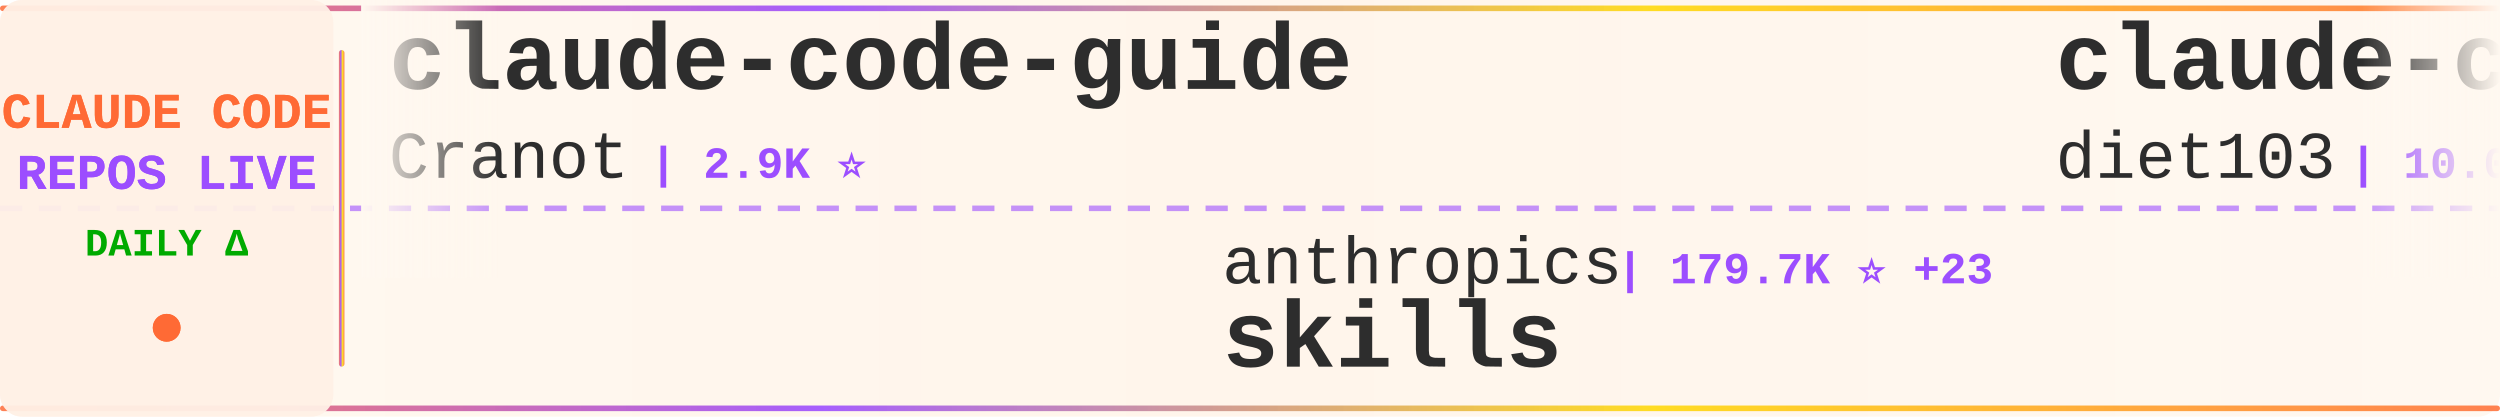
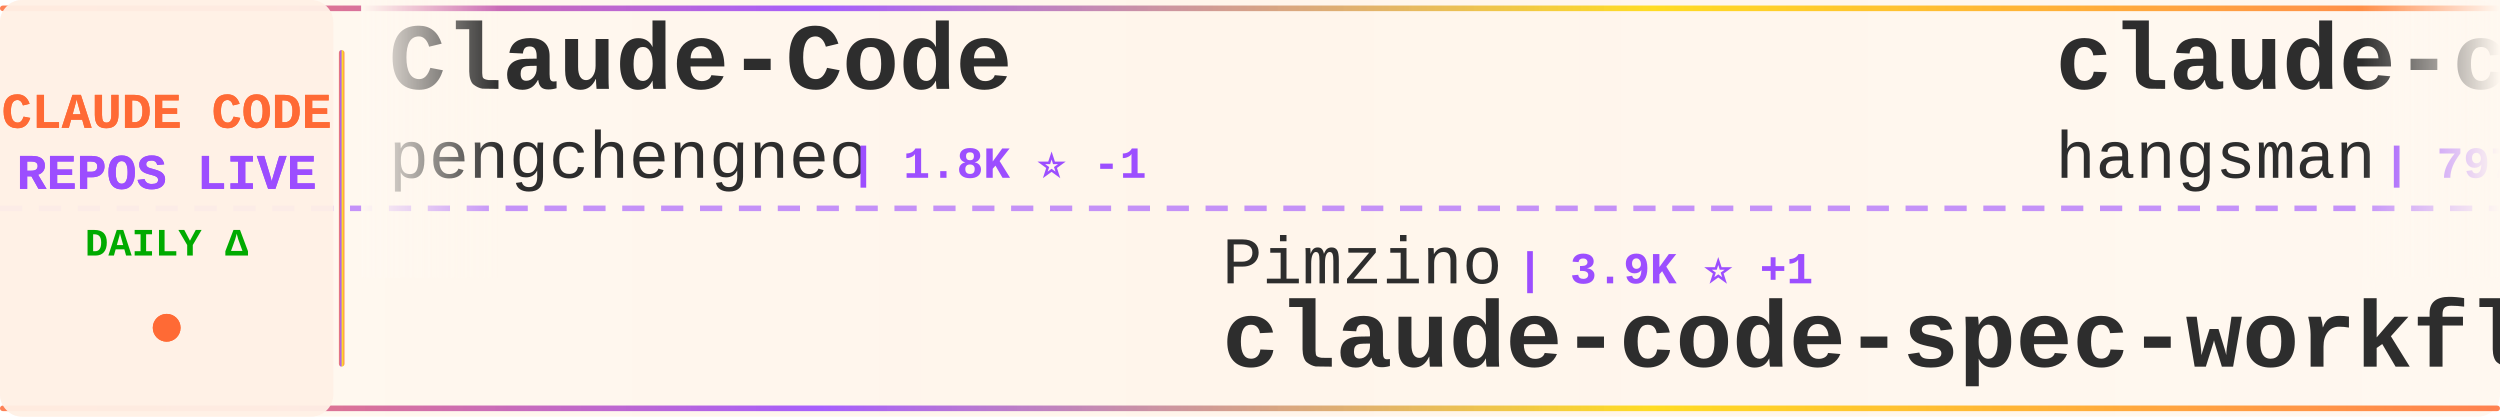
<svg xmlns="http://www.w3.org/2000/svg" width="900" height="150">
  <defs>
    <linearGradient id="tickerBg" x1="0%" y1="0%" x2="100%" y2="0%">
      <stop offset="0%" style="stop-color:#fff8f0;stop-opacity:0.98" />
      <stop offset="50%" style="stop-color:#fff5eb;stop-opacity:1" />
      <stop offset="100%" style="stop-color:#fff8f0;stop-opacity:0.98" />
    </linearGradient>
    <linearGradient id="borderGrad" x1="0%" y1="0%" x2="100%" y2="0%">
      <stop offset="0%" style="stop-color:#FF6B35;stop-opacity:0.85">
        <animate attributeName="stop-opacity" values="0.85;1;0.85" dur="2s" repeatCount="indefinite" />
      </stop>
      <stop offset="33%" style="stop-color:#9C4EFF;stop-opacity:0.9">
        <animate attributeName="stop-opacity" values="0.9;1;0.9" dur="2.2s" repeatCount="indefinite" />
      </stop>
      <stop offset="66%" style="stop-color:#FFD700;stop-opacity:0.85">
        <animate attributeName="stop-opacity" values="0.85;1;0.85" dur="1.8s" repeatCount="indefinite" />
      </stop>
      <stop offset="100%" style="stop-color:#FF6B35;stop-opacity:0.85">
        <animate attributeName="stop-opacity" values="0.85;1;0.85" dur="2s" repeatCount="indefinite" />
      </stop>
    </linearGradient>
    <filter id="textGlow">
      <feGaussianBlur stdDeviation="0.15" result="coloredBlur" />
      <feMerge>
        <feMergeNode in="coloredBlur" />
        <feMergeNode in="SourceGraphic" />
      </feMerge>
    </filter>
    <filter id="metricGlow">
      <feGaussianBlur stdDeviation="0.2" result="coloredBlur" />
      <feMerge>
        <feMergeNode in="coloredBlur" />
        <feMergeNode in="SourceGraphic" />
      </feMerge>
    </filter>
    <linearGradient id="leftFade" x1="0%" y1="0%" x2="100%" y2="0%">
      <stop offset="0%" style="stop-color:#fff8f0;stop-opacity:1" />
      <stop offset="100%" style="stop-color:#fff8f0;stop-opacity:0" />
    </linearGradient>
    <linearGradient id="rightFade" x1="0%" y1="0%" x2="100%" y2="0%">
      <stop offset="0%" style="stop-color:#fff8f0;stop-opacity:0" />
      <stop offset="100%" style="stop-color:#fff8f0;stop-opacity:1" />
    </linearGradient>
  </defs>
  <rect width="900" height="150" fill="url(#tickerBg)" rx="8" />
  <rect x="0" y="2" width="900" height="2" fill="url(#borderGrad)" rx="1" />
  <rect x="0" y="146" width="900" height="2" fill="url(#borderGrad)" rx="1" />
  <line x1="0" y1="75" x2="900" y2="75" stroke="#9C4EFF" stroke-width="2" stroke-dasharray="8 6" opacity="0.6" />
  <rect x="0" y="0" width="120" height="150" fill="#fff0e6" opacity="0.95" rx="8" />
  <text x="60" y="46" font-family="'Courier New', monospace" font-size="18" font-weight="bold" fill="#FF6B35" text-anchor="middle" filter="url(#textGlow)">
    CLAUDE CODE
  </text>
  <text x="60" y="68" font-family="'Courier New', monospace" font-size="18" font-weight="bold" fill="#9C4EFF" text-anchor="middle" filter="url(#textGlow)">
    REPOS LIVE
  </text>
  <text x="60" y="92" font-family="'Courier New', monospace" font-size="14" font-weight="bold" fill="#00aa00" text-anchor="middle">
    DAILY Δ
  </text>
  <circle cx="60" cy="118" r="5" fill="#FF6B35" filter="url(#metricGlow)">
    <animate attributeName="r" values="4;6;4" dur="1.5s" repeatCount="indefinite" />
    <animate attributeName="opacity" values="0.6;1;0.6" dur="1.5s" repeatCount="indefinite" />
  </circle>
  <rect x="122" y="18" width="2" height="114" fill="url(#borderGrad)" rx="1" />
  <clipPath id="tickerClip">
    <rect x="130" y="0" width="770" height="150" />
  </clipPath>
  <g clip-path="url(#tickerClip)">
    <g id="tickerItems">
      <animateTransform attributeName="transform" attributeType="XML" type="translate" from="0 0" to="-3000 0" dur="54s" repeatCount="indefinite" />
      <g transform="translate(0, 0)">
-         <text x="140" y="32" font-family="'Courier New', monospace" font-size="34" font-weight="bold" fill="#2d2d2d">claude-code-guide</text>
-         <text x="140" y="64" font-family="'Courier New', monospace" font-size="24" font-weight="normal" fill="#2d2d2d" opacity="1.0">Cranot</text>
-         <text x="234" y="64" font-family="'Courier New', monospace" font-size="16" font-weight="bold" fill="#9C4EFF"> | 2.9K ⭐</text>
+         <text x="140" y="32" font-family="'Courier New', monospace" font-size="34" font-weight="bold" fill="#2d2d2d">Claude-Code</text>
+         <text x="140" y="64" font-family="'Courier New', monospace" font-size="24" font-weight="normal" fill="#2d2d2d" opacity="1.0">pengchengneo</text>
+         <text x="306" y="64" font-family="'Courier New', monospace" font-size="16" font-weight="bold" fill="#9C4EFF"> | 1.8K ⭐ -1</text>
      </g>
      <g transform="translate(300, 0)">
-         <text x="140" y="102" font-family="'Courier New', monospace" font-size="24" font-weight="normal" fill="#2d2d2d" opacity="1.0">anthropics</text>
-         <text x="282" y="102" font-family="'Courier New', monospace" font-size="16" font-weight="bold" fill="#9C4EFF"> | 179.7K ⭐ +23</text>
-         <text x="140" y="132" font-family="'Courier New', monospace" font-size="34" font-weight="bold" fill="#2d2d2d">skills</text>
+         <text x="140" y="102" font-family="'Courier New', monospace" font-size="24" font-weight="normal" fill="#2d2d2d" opacity="1.0">Pimzino</text>
+         <text x="246" y="102" font-family="'Courier New', monospace" font-size="16" font-weight="bold" fill="#9C4EFF"> | 3.9K ⭐ +1</text>
+         <text x="140" y="132" font-family="'Courier New', monospace" font-size="34" font-weight="bold" fill="#2d2d2d">claude-code-spec-workflo...</text>
      </g>
      <g transform="translate(600, 0)">
-         <text x="140" y="32" font-family="'Courier New', monospace" font-size="34" font-weight="bold" fill="#2d2d2d">claude-code-infrastructu...</text>
-         <text x="140" y="64" font-family="'Courier New', monospace" font-size="24" font-weight="normal" fill="#2d2d2d" opacity="1.0">diet103</text>
-         <text x="246" y="64" font-family="'Courier New', monospace" font-size="16" font-weight="bold" fill="#9C4EFF"> | 10.0K ⭐</text>
+         <text x="140" y="32" font-family="'Courier New', monospace" font-size="34" font-weight="bold" fill="#2d2d2d">claude-code-source</text>
+         <text x="140" y="64" font-family="'Courier New', monospace" font-size="24" font-weight="normal" fill="#2d2d2d" opacity="1.0">hangsman</text>
+         <text x="258" y="64" font-family="'Courier New', monospace" font-size="16" font-weight="bold" fill="#9C4EFF"> | 797 ⭐</text>
      </g>
      <g transform="translate(900, 0)">
        <text x="140" y="102" font-family="'Courier New', monospace" font-size="24" font-weight="normal" fill="#2d2d2d" opacity="1.0">ChrisWiles</text>
-         <text x="282" y="102" font-family="'Courier New', monospace" font-size="16" font-weight="bold" fill="#9C4EFF"> | 6.1K ⭐</text>
+         <text x="282" y="102" font-family="'Courier New', monospace" font-size="16" font-weight="bold" fill="#9C4EFF"> | 6.1K ⭐ -1</text>
        <text x="140" y="132" font-family="'Courier New', monospace" font-size="34" font-weight="bold" fill="#2d2d2d">claude-code-showcase</text>
      </g>
      <g transform="translate(1200, 0)">
-         <text x="140" y="32" font-family="'Courier New', monospace" font-size="34" font-weight="bold" fill="#2d2d2d">claude-code-base-action</text>
-         <text x="140" y="64" font-family="'Courier New', monospace" font-size="24" font-weight="normal" fill="#2d2d2d" opacity="1.0">anthropics</text>
-         <text x="282" y="64" font-family="'Courier New', monospace" font-size="16" font-weight="bold" fill="#9C4EFF"> | 995 ⭐</text>
+         <text x="140" y="32" font-family="'Courier New', monospace" font-size="34" font-weight="bold" fill="#2d2d2d">claude-code-infrastructu...</text>
+         <text x="140" y="64" font-family="'Courier New', monospace" font-size="24" font-weight="normal" fill="#2d2d2d" opacity="1.0">diet103</text>
+         <text x="246" y="64" font-family="'Courier New', monospace" font-size="16" font-weight="bold" fill="#9C4EFF"> | 10.0K ⭐ -3</text>
      </g>
      <g transform="translate(1500, 0)">
-         <text x="140" y="102" font-family="'Courier New', monospace" font-size="24" font-weight="normal" fill="#2d2d2d" opacity="1.0">JrCx7scC</text>
-         <text x="258" y="102" font-family="'Courier New', monospace" font-size="16" font-weight="bold" fill="#9C4EFF"> | 376 ⭐</text>
-         <text x="140" y="132" font-family="'Courier New', monospace" font-size="34" font-weight="bold" fill="#2d2d2d">claude-code-source</text>
+         <text x="140" y="102" font-family="'Courier New', monospace" font-size="24" font-weight="normal" fill="#2d2d2d" opacity="1.0">OneRedOak</text>
+         <text x="270" y="102" font-family="'Courier New', monospace" font-size="16" font-weight="bold" fill="#9C4EFF"> | 3.9K ⭐ -1</text>
+         <text x="140" y="132" font-family="'Courier New', monospace" font-size="34" font-weight="bold" fill="#2d2d2d">claude-code-workflows</text>
      </g>
      <g transform="translate(1800, 0)">
-         <text x="140" y="32" font-family="'Courier New', monospace" font-size="34" font-weight="bold" fill="#2d2d2d">claude-code-router</text>
-         <text x="140" y="64" font-family="'Courier New', monospace" font-size="24" font-weight="normal" fill="#2d2d2d" opacity="1.0">musistudio</text>
-         <text x="282" y="64" font-family="'Courier New', monospace" font-size="16" font-weight="bold" fill="#9C4EFF"> | 37.6K ⭐ +1</text>
+         <text x="140" y="32" font-family="'Courier New', monospace" font-size="34" font-weight="bold" fill="#2d2d2d">claude-code-harness</text>
+         <text x="140" y="64" font-family="'Courier New', monospace" font-size="24" font-weight="normal" fill="#2d2d2d" opacity="1.0">Chachamaru127</text>
+         <text x="318" y="64" font-family="'Courier New', monospace" font-size="16" font-weight="bold" fill="#9C4EFF"> | 3.1K ⭐ -1</text>
      </g>
      <g transform="translate(2100, 0)">
-         <text x="140" y="102" font-family="'Courier New', monospace" font-size="24" font-weight="normal" fill="#2d2d2d" opacity="1.0">asgeirtj</text>
-         <text x="258" y="102" font-family="'Courier New', monospace" font-size="16" font-weight="bold" fill="#9C4EFF"> | 68.9K ⭐ +15</text>
-         <text x="140" y="132" font-family="'Courier New', monospace" font-size="34" font-weight="bold" fill="#2d2d2d">system_prompts_leaks</text>
+         <text x="140" y="102" font-family="'Courier New', monospace" font-size="24" font-weight="normal" fill="#2d2d2d" opacity="1.0">jqueryscript</text>
+         <text x="306" y="102" font-family="'Courier New', monospace" font-size="16" font-weight="bold" fill="#9C4EFF"> | 523 ⭐</text>
+         <text x="140" y="132" font-family="'Courier New', monospace" font-size="34" font-weight="bold" fill="#2d2d2d">awesome-claude-code</text>
      </g>
      <g transform="translate(2400, 0)">
-         <text x="140" y="32" font-family="'Courier New', monospace" font-size="34" font-weight="bold" fill="#2d2d2d">edmunds-claude-code</text>
-         <text x="140" y="64" font-family="'Courier New', monospace" font-size="24" font-weight="normal" fill="#2d2d2d" opacity="1.0">edmund-io</text>
-         <text x="270" y="64" font-family="'Courier New', monospace" font-size="16" font-weight="bold" fill="#9C4EFF"> | 1.5K ⭐</text>
+         <text x="140" y="32" font-family="'Courier New', monospace" font-size="34" font-weight="bold" fill="#2d2d2d">claude-code-system-promp...</text>
+         <text x="140" y="64" font-family="'Courier New', monospace" font-size="24" font-weight="normal" fill="#2d2d2d" opacity="1.0">Piebald-AI</text>
+         <text x="282" y="64" font-family="'Courier New', monospace" font-size="16" font-weight="bold" fill="#9C4EFF"> | 12.8K ⭐ +2</text>
      </g>
      <g transform="translate(2700, 0)">
-         <text x="140" y="102" font-family="'Courier New', monospace" font-size="24" font-weight="normal" fill="#2d2d2d" opacity="1.0">overwirehq</text>
-         <text x="282" y="102" font-family="'Courier New', monospace" font-size="16" font-weight="bold" fill="#9C4EFF"> | 2.8K ⭐</text>
-         <text x="140" y="132" font-family="'Courier New', monospace" font-size="34" font-weight="bold" fill="#2d2d2d">claude-code-telegram</text>
+         <text x="140" y="102" font-family="'Courier New', monospace" font-size="24" font-weight="normal" fill="#2d2d2d" opacity="1.0">musistudio</text>
+         <text x="282" y="102" font-family="'Courier New', monospace" font-size="16" font-weight="bold" fill="#9C4EFF"> | 37.6K ⭐ -3</text>
+         <text x="140" y="132" font-family="'Courier New', monospace" font-size="34" font-weight="bold" fill="#2d2d2d">claude-code-router</text>
      </g>
      <g transform="translate(3000, 0)">
-         <text x="140" y="32" font-family="'Courier New', monospace" font-size="34" font-weight="bold" fill="#2d2d2d">claude-code-guide</text>
-         <text x="140" y="64" font-family="'Courier New', monospace" font-size="24" font-weight="normal" fill="#2d2d2d" opacity="1.0">Cranot</text>
-         <text x="234" y="64" font-family="'Courier New', monospace" font-size="16" font-weight="bold" fill="#9C4EFF"> | 2.9K ⭐</text>
+         <text x="140" y="32" font-family="'Courier New', monospace" font-size="34" font-weight="bold" fill="#2d2d2d">Claude-Code</text>
+         <text x="140" y="64" font-family="'Courier New', monospace" font-size="24" font-weight="normal" fill="#2d2d2d" opacity="1.0">pengchengneo</text>
+         <text x="306" y="64" font-family="'Courier New', monospace" font-size="16" font-weight="bold" fill="#9C4EFF"> | 1.8K ⭐ -1</text>
      </g>
      <g transform="translate(3300, 0)">
-         <text x="140" y="102" font-family="'Courier New', monospace" font-size="24" font-weight="normal" fill="#2d2d2d" opacity="1.0">anthropics</text>
-         <text x="282" y="102" font-family="'Courier New', monospace" font-size="16" font-weight="bold" fill="#9C4EFF"> | 179.7K ⭐ +23</text>
-         <text x="140" y="132" font-family="'Courier New', monospace" font-size="34" font-weight="bold" fill="#2d2d2d">skills</text>
+         <text x="140" y="102" font-family="'Courier New', monospace" font-size="24" font-weight="normal" fill="#2d2d2d" opacity="1.0">Pimzino</text>
+         <text x="246" y="102" font-family="'Courier New', monospace" font-size="16" font-weight="bold" fill="#9C4EFF"> | 3.9K ⭐ +1</text>
+         <text x="140" y="132" font-family="'Courier New', monospace" font-size="34" font-weight="bold" fill="#2d2d2d">claude-code-spec-workflo...</text>
      </g>
      <g transform="translate(3600, 0)">
-         <text x="140" y="32" font-family="'Courier New', monospace" font-size="34" font-weight="bold" fill="#2d2d2d">claude-code-infrastructu...</text>
-         <text x="140" y="64" font-family="'Courier New', monospace" font-size="24" font-weight="normal" fill="#2d2d2d" opacity="1.0">diet103</text>
-         <text x="246" y="64" font-family="'Courier New', monospace" font-size="16" font-weight="bold" fill="#9C4EFF"> | 10.0K ⭐</text>
+         <text x="140" y="32" font-family="'Courier New', monospace" font-size="34" font-weight="bold" fill="#2d2d2d">claude-code-source</text>
+         <text x="140" y="64" font-family="'Courier New', monospace" font-size="24" font-weight="normal" fill="#2d2d2d" opacity="1.0">hangsman</text>
+         <text x="258" y="64" font-family="'Courier New', monospace" font-size="16" font-weight="bold" fill="#9C4EFF"> | 797 ⭐</text>
      </g>
      <g transform="translate(3900, 0)">
        <text x="140" y="102" font-family="'Courier New', monospace" font-size="24" font-weight="normal" fill="#2d2d2d" opacity="1.0">ChrisWiles</text>
-         <text x="282" y="102" font-family="'Courier New', monospace" font-size="16" font-weight="bold" fill="#9C4EFF"> | 6.1K ⭐</text>
+         <text x="282" y="102" font-family="'Courier New', monospace" font-size="16" font-weight="bold" fill="#9C4EFF"> | 6.1K ⭐ -1</text>
        <text x="140" y="132" font-family="'Courier New', monospace" font-size="34" font-weight="bold" fill="#2d2d2d">claude-code-showcase</text>
      </g>
    </g>
  </g>
  <rect x="130" y="0" width="50" height="100" fill="url(#leftFade)" />
  <rect x="850" y="0" width="50" height="100" fill="url(#rightFade)" />
</svg>
